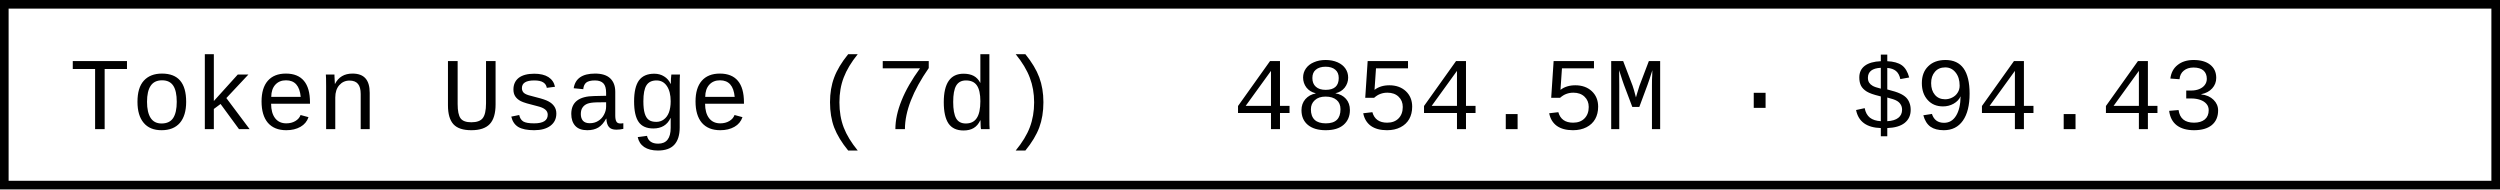
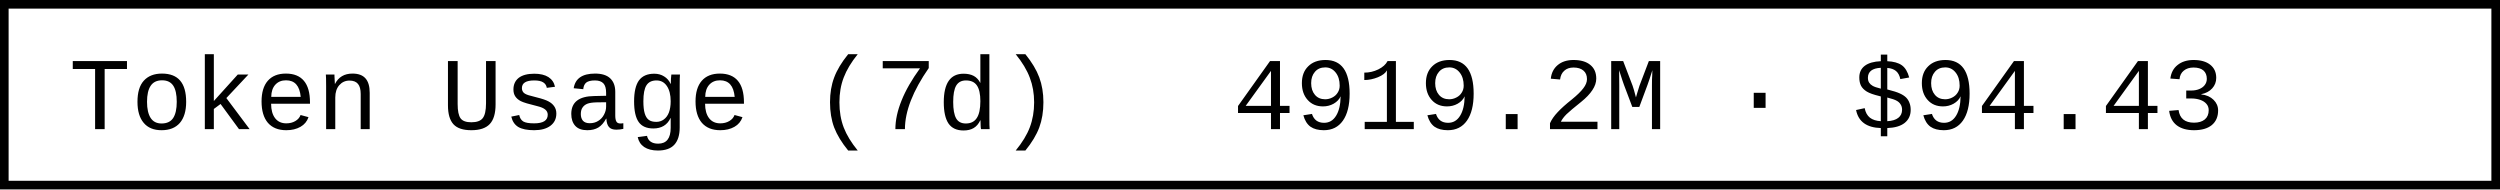
- <svg xmlns="http://www.w3.org/2000/svg" width="290.4" height="22" role="img" aria-label="Token Usage (7d): 4854.5M · $94.43">
+ <svg xmlns="http://www.w3.org/2000/svg" width="290.4" height="22" role="img" aria-label="Token Usage (7d): 4919.2M · $94.43">
  <rect x="0.5" y="0.5" width="289.4" height="21" fill="#fff" stroke="#000" stroke-width="1" />
  <g font-family="'Consolas','Monaco','Courier New',monospace" font-size="12" fill="#000">
    <text x="8" y="15">Token Usage (7d)</text>
-     <text x="143.2" y="15">4854.5M · $94.43</text>
+     <text x="143.2" y="15">4919.2M · $94.43</text>
  </g>
</svg>
